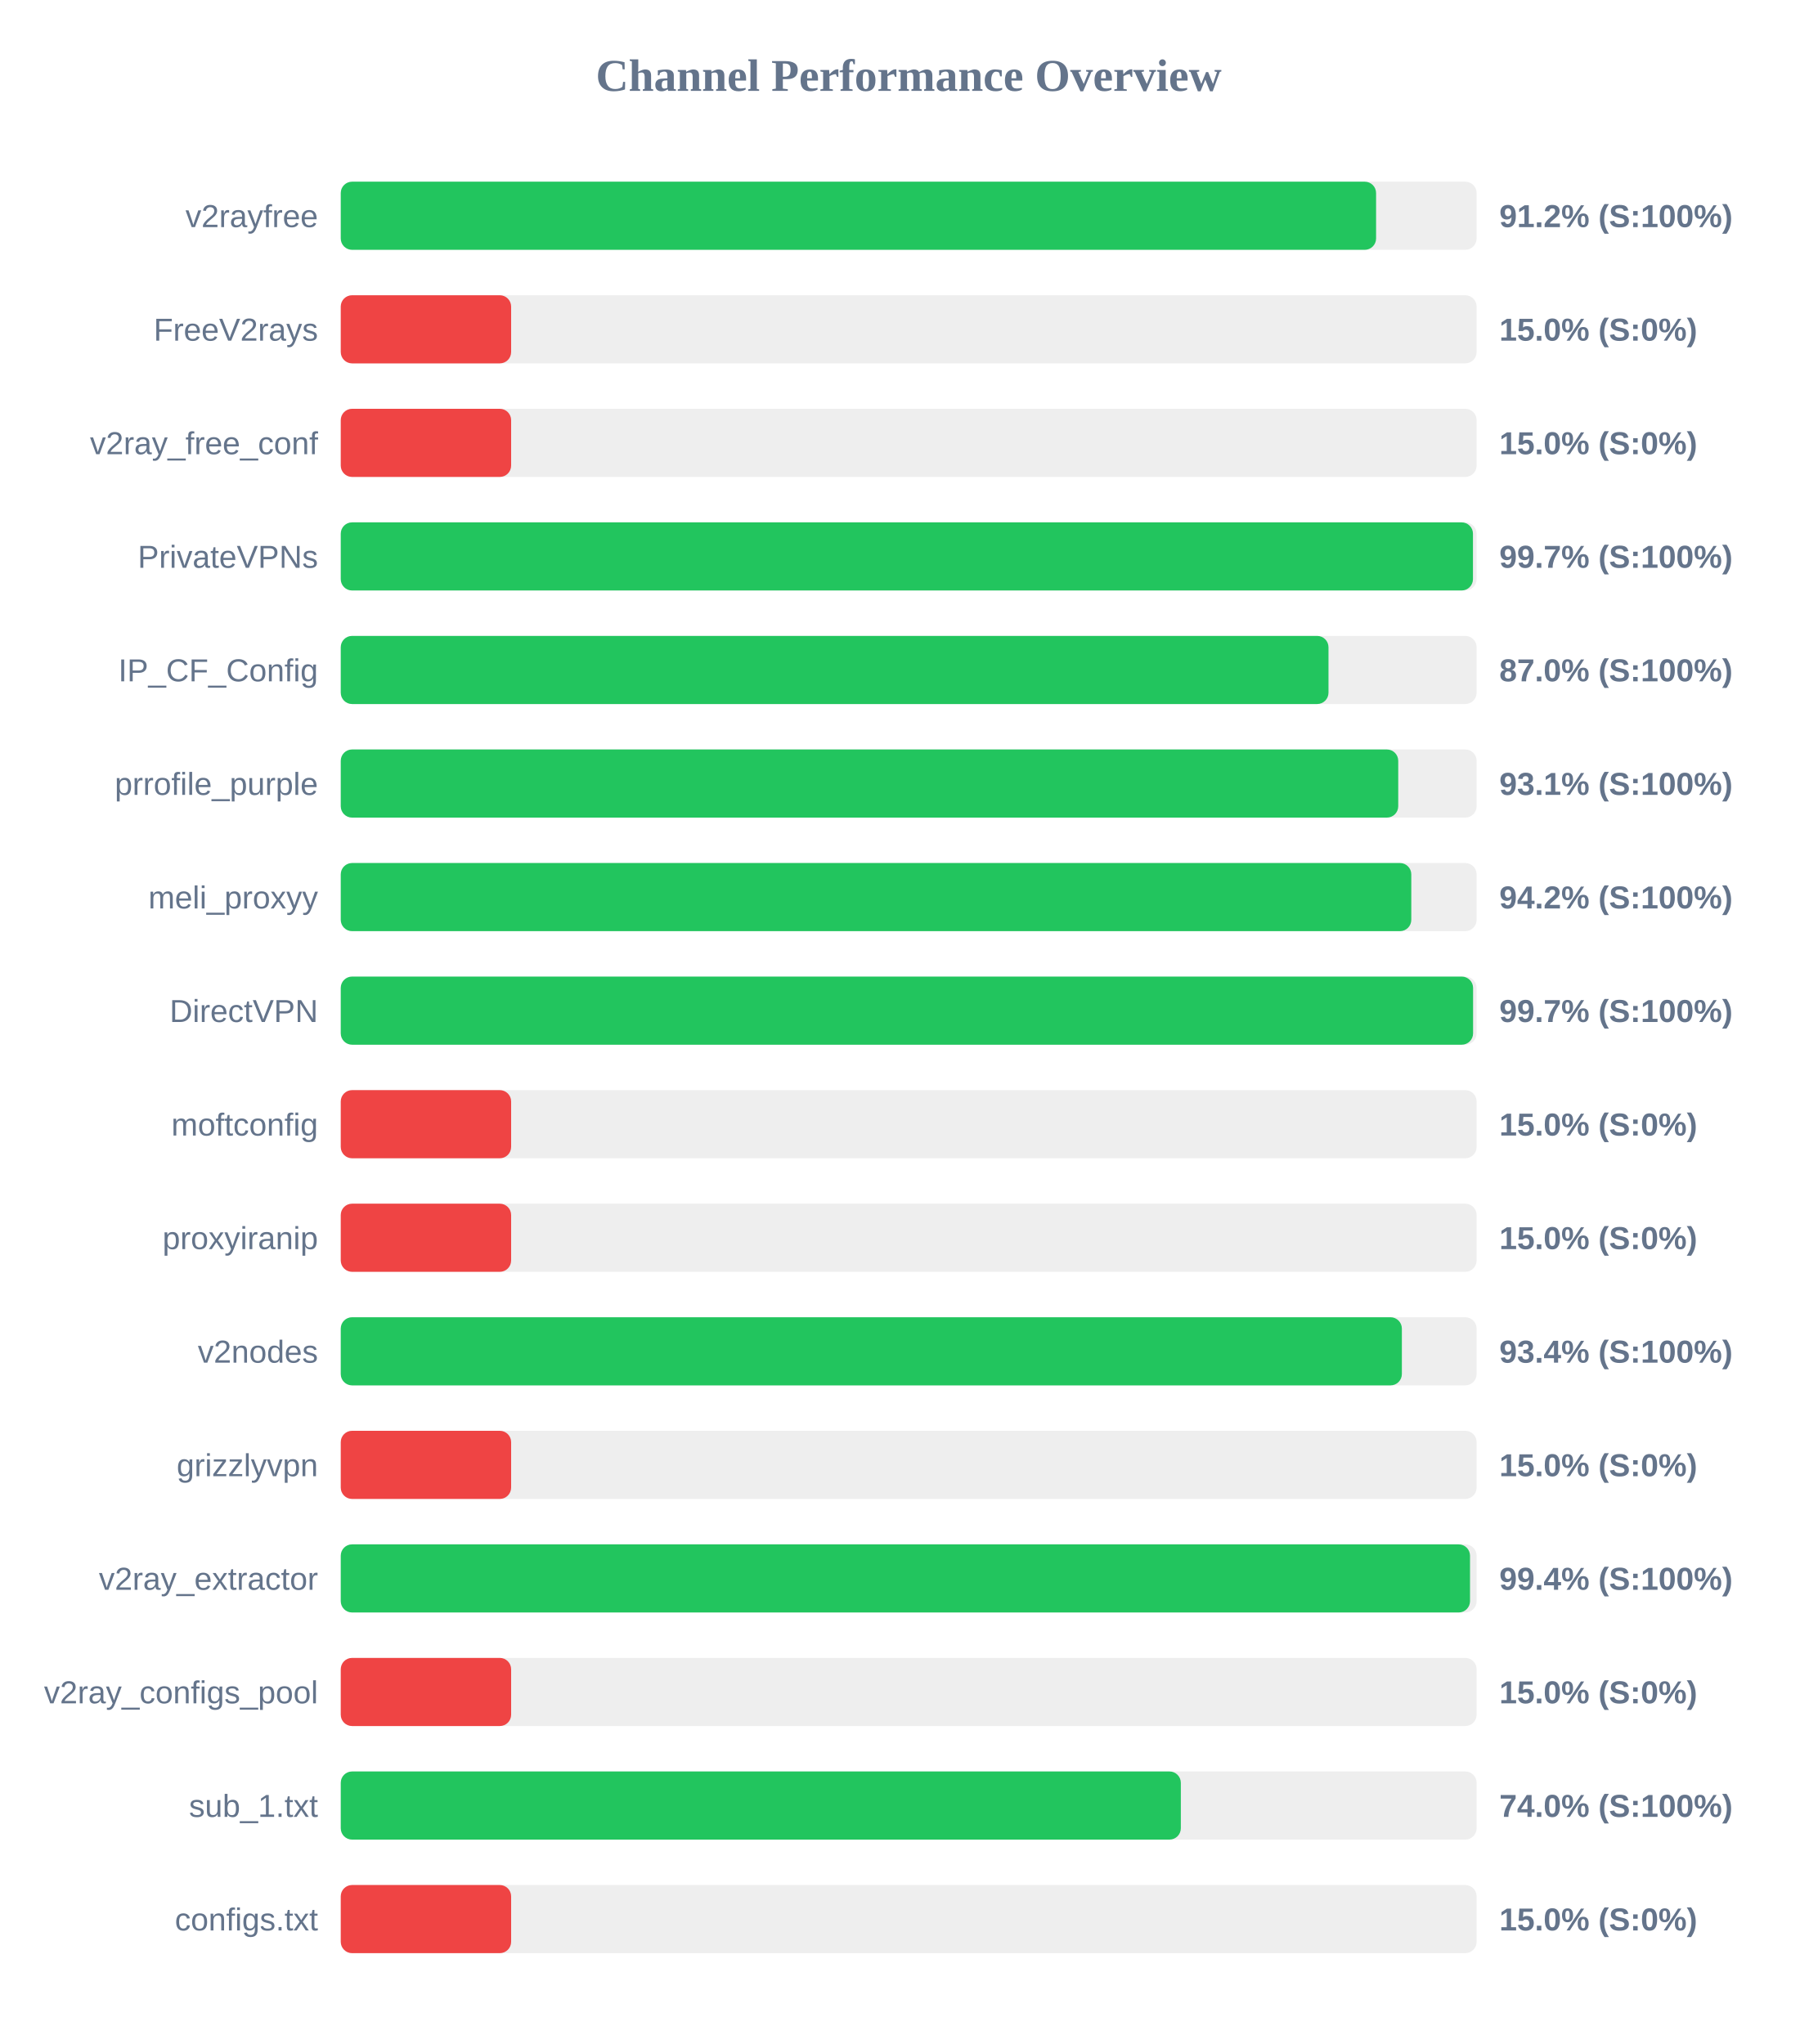
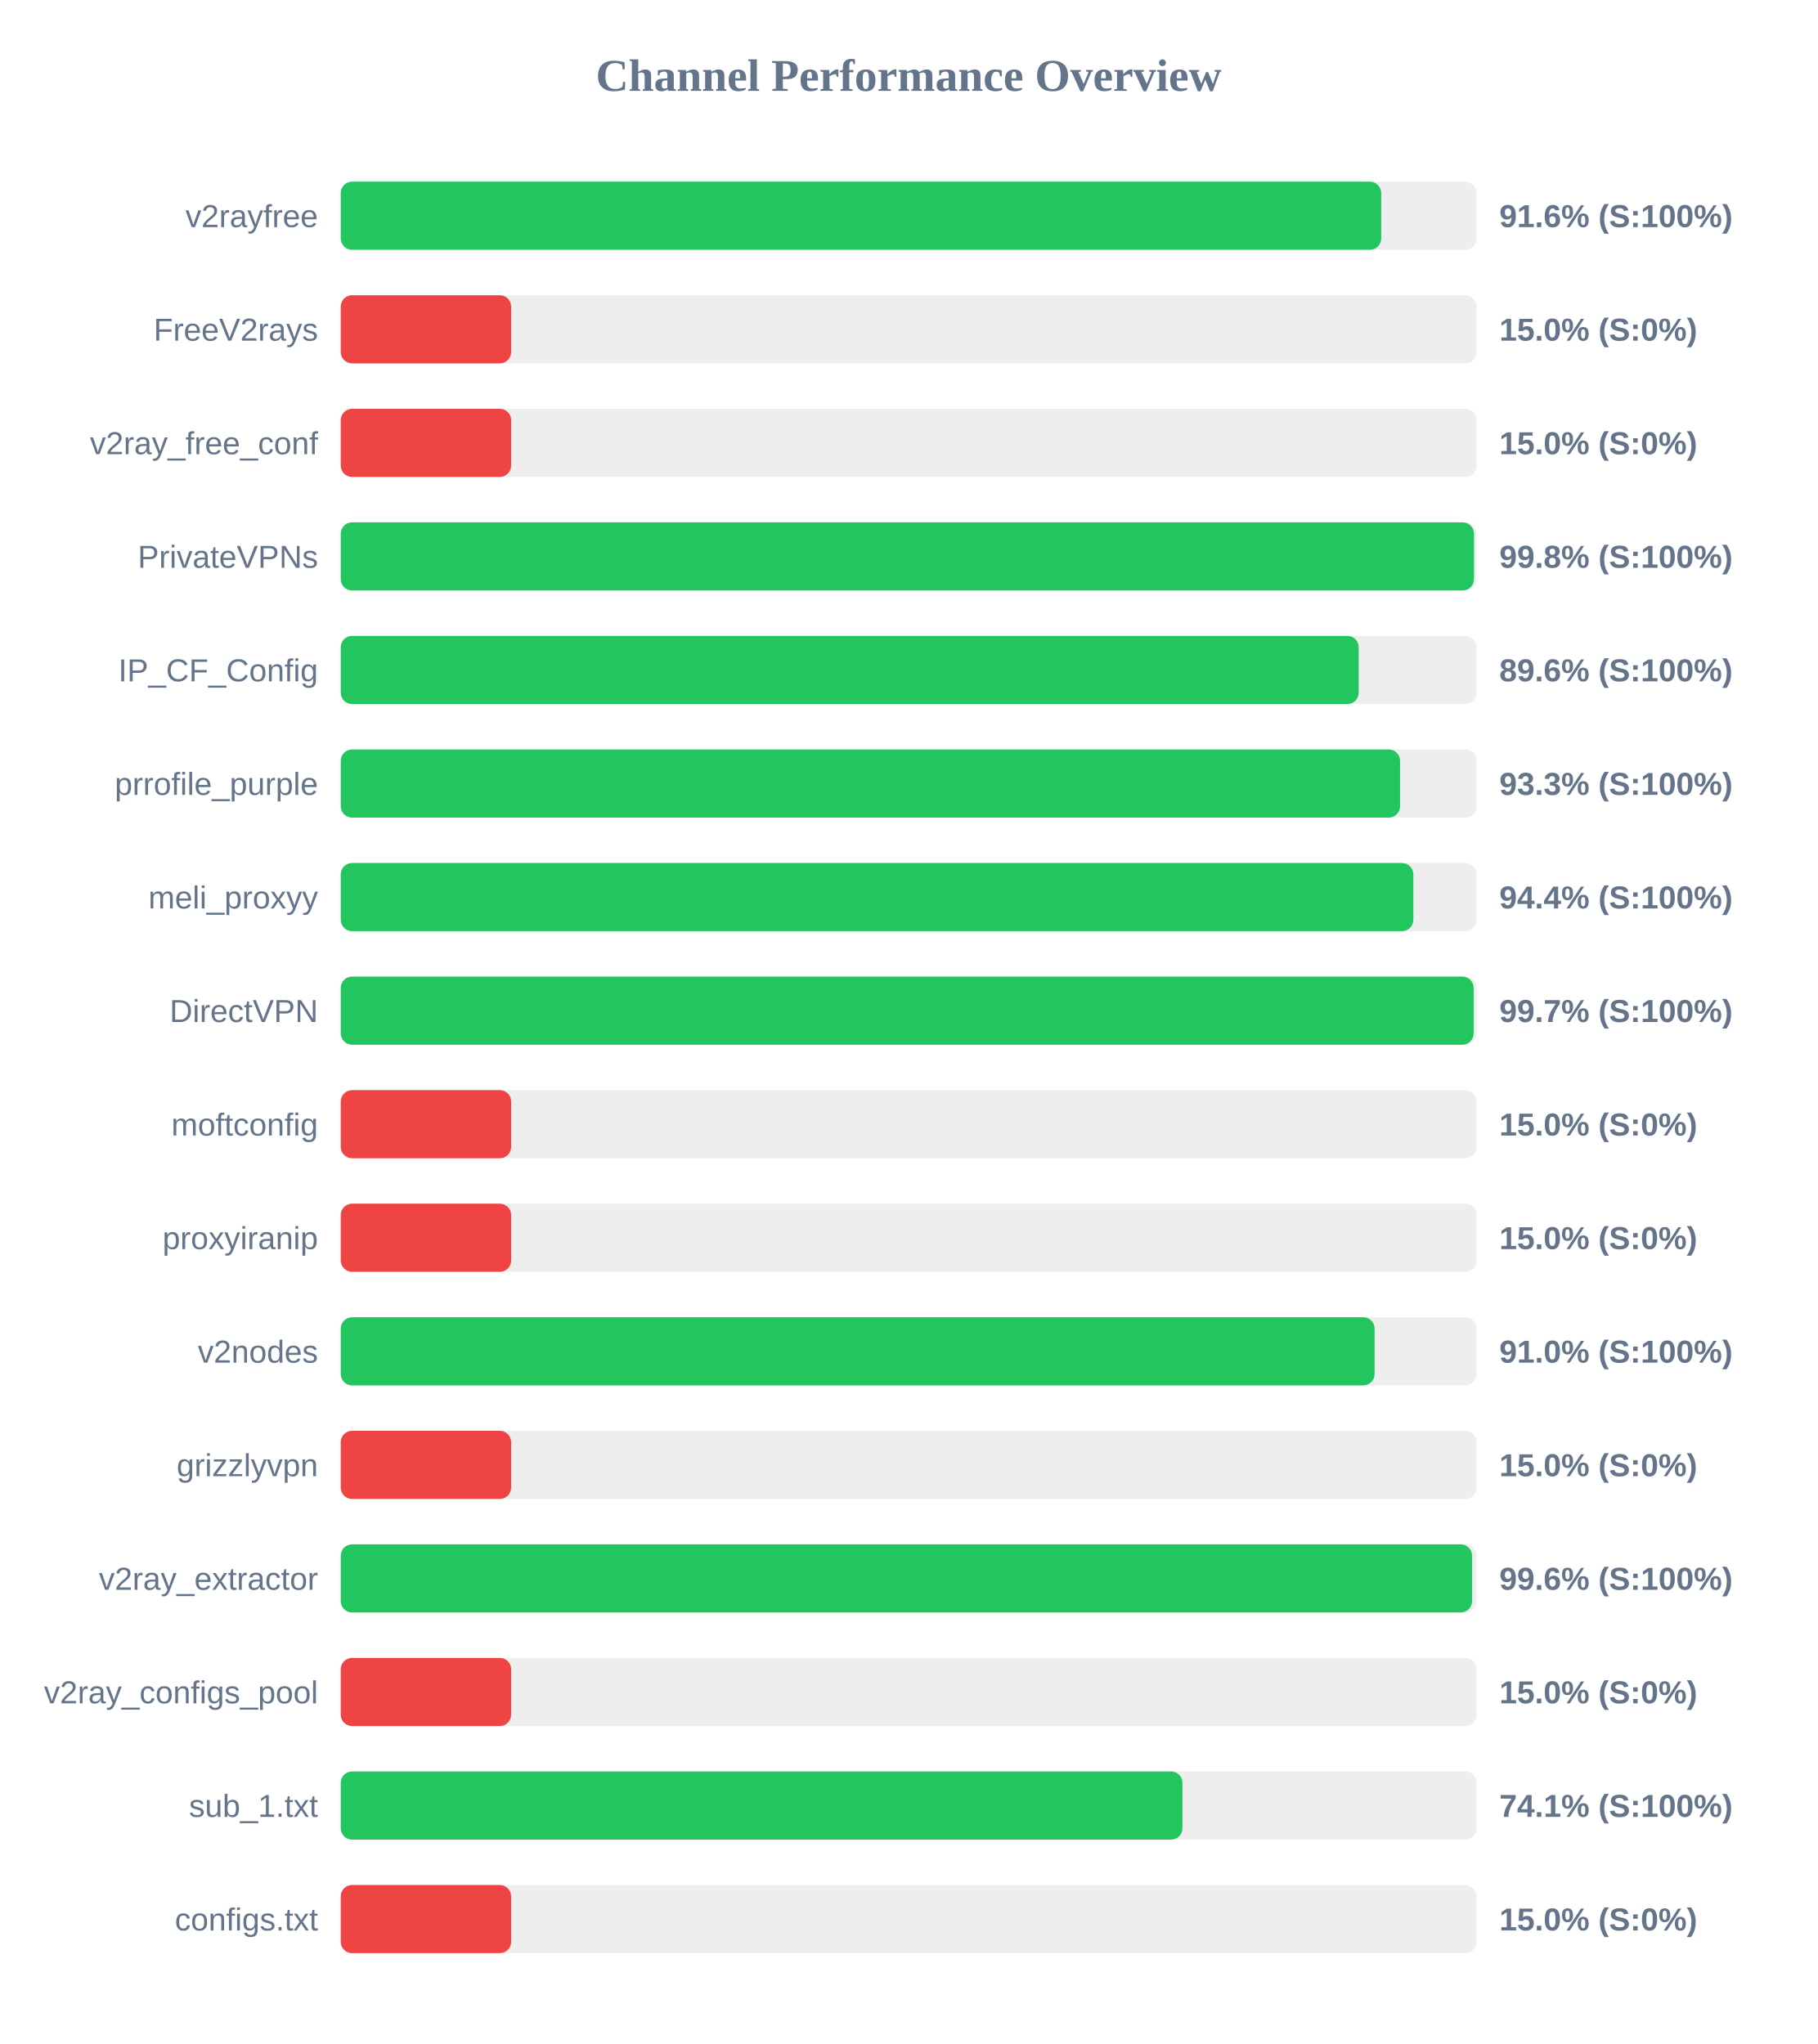
<svg xmlns="http://www.w3.org/2000/svg" width="800" height="900" version="1.1">
  <style>
        .row { font: 14px Arial; fill: #64748b; }
        .score { font: bold 14px Arial; fill: #64748b; }
    </style>
  <text x="400" y="40" text-anchor="middle" font-size="20px" font-weight="bold" fill="#64748b">Channel Performance Overview</text>
  <rect x="150" y="80" width="500" height="30" fill="#eee" rx="5" />
-   <rect x="150" y="80" width="455.75" height="30" fill="#22c55e" rx="5" />
+   <rect x="150" y="80" width="458.0" height="30" fill="#22c55e" rx="5" />
  <text x="140" y="100" text-anchor="end" class="row">v2rayfree</text>
-   <text x="660" y="100" text-anchor="start" class="score">91.2% (S:100%)</text>
+   <text x="660" y="100" text-anchor="start" class="score">91.6% (S:100%)</text>
  <rect x="150" y="130" width="500" height="30" fill="#eee" rx="5" />
  <rect x="150" y="130" width="75.0" height="30" fill="#ef4444" rx="5" />
  <text x="140" y="150" text-anchor="end" class="row">FreeV2rays</text>
  <text x="660" y="150" text-anchor="start" class="score">15.0% (S:0%)</text>
  <rect x="150" y="180" width="500" height="30" fill="#eee" rx="5" />
  <rect x="150" y="180" width="75.0" height="30" fill="#ef4444" rx="5" />
  <text x="140" y="200" text-anchor="end" class="row">v2ray_free_conf</text>
  <text x="660" y="200" text-anchor="start" class="score">15.0% (S:0%)</text>
  <rect x="150" y="230" width="500" height="30" fill="#eee" rx="5" />
-   <rect x="150" y="230" width="498.4" height="30" fill="#22c55e" rx="5" />
+   <rect x="150" y="230" width="498.85" height="30" fill="#22c55e" rx="5" />
  <text x="140" y="250" text-anchor="end" class="row">PrivateVPNs</text>
-   <text x="660" y="250" text-anchor="start" class="score">99.7% (S:100%)</text>
+   <text x="660" y="250" text-anchor="start" class="score">99.8% (S:100%)</text>
  <rect x="150" y="280" width="500" height="30" fill="#eee" rx="5" />
-   <rect x="150" y="280" width="434.8" height="30" fill="#22c55e" rx="5" />
+   <rect x="150" y="280" width="448.1" height="30" fill="#22c55e" rx="5" />
  <text x="140" y="300" text-anchor="end" class="row">IP_CF_Config</text>
-   <text x="660" y="300" text-anchor="start" class="score">87.0% (S:100%)</text>
+   <text x="660" y="300" text-anchor="start" class="score">89.6% (S:100%)</text>
  <rect x="150" y="330" width="500" height="30" fill="#eee" rx="5" />
-   <rect x="150" y="330" width="465.5" height="30" fill="#22c55e" rx="5" />
+   <rect x="150" y="330" width="466.3" height="30" fill="#22c55e" rx="5" />
  <text x="140" y="350" text-anchor="end" class="row">prrofile_purple</text>
-   <text x="660" y="350" text-anchor="start" class="score">93.1% (S:100%)</text>
+   <text x="660" y="350" text-anchor="start" class="score">93.3% (S:100%)</text>
  <rect x="150" y="380" width="500" height="30" fill="#eee" rx="5" />
-   <rect x="150" y="380" width="471.25" height="30" fill="#22c55e" rx="5" />
+   <rect x="150" y="380" width="472.15" height="30" fill="#22c55e" rx="5" />
  <text x="140" y="400" text-anchor="end" class="row">meli_proxyy</text>
-   <text x="660" y="400" text-anchor="start" class="score">94.2% (S:100%)</text>
+   <text x="660" y="400" text-anchor="start" class="score">94.4% (S:100%)</text>
  <rect x="150" y="430" width="500" height="30" fill="#eee" rx="5" />
-   <rect x="150" y="430" width="498.45" height="30" fill="#22c55e" rx="5" />
+   <rect x="150" y="430" width="498.7" height="30" fill="#22c55e" rx="5" />
  <text x="140" y="450" text-anchor="end" class="row">DirectVPN</text>
  <text x="660" y="450" text-anchor="start" class="score">99.7% (S:100%)</text>
  <rect x="150" y="480" width="500" height="30" fill="#eee" rx="5" />
  <rect x="150" y="480" width="75.0" height="30" fill="#ef4444" rx="5" />
  <text x="140" y="500" text-anchor="end" class="row">moftconfig</text>
  <text x="660" y="500" text-anchor="start" class="score">15.0% (S:0%)</text>
  <rect x="150" y="530" width="500" height="30" fill="#eee" rx="5" />
  <rect x="150" y="530" width="75.0" height="30" fill="#ef4444" rx="5" />
  <text x="140" y="550" text-anchor="end" class="row">proxyiranip</text>
  <text x="660" y="550" text-anchor="start" class="score">15.0% (S:0%)</text>
  <rect x="150" y="580" width="500" height="30" fill="#eee" rx="5" />
-   <rect x="150" y="580" width="467.1" height="30" fill="#22c55e" rx="5" />
+   <rect x="150" y="580" width="455.1" height="30" fill="#22c55e" rx="5" />
  <text x="140" y="600" text-anchor="end" class="row">v2nodes</text>
-   <text x="660" y="600" text-anchor="start" class="score">93.4% (S:100%)</text>
+   <text x="660" y="600" text-anchor="start" class="score">91.0% (S:100%)</text>
  <rect x="150" y="630" width="500" height="30" fill="#eee" rx="5" />
  <rect x="150" y="630" width="75.0" height="30" fill="#ef4444" rx="5" />
  <text x="140" y="650" text-anchor="end" class="row">grizzlyvpn</text>
  <text x="660" y="650" text-anchor="start" class="score">15.0% (S:0%)</text>
  <rect x="150" y="680" width="500" height="30" fill="#eee" rx="5" />
-   <rect x="150" y="680" width="497.1" height="30" fill="#22c55e" rx="5" />
+   <rect x="150" y="680" width="498.0" height="30" fill="#22c55e" rx="5" />
  <text x="140" y="700" text-anchor="end" class="row">v2ray_extractor</text>
-   <text x="660" y="700" text-anchor="start" class="score">99.4% (S:100%)</text>
+   <text x="660" y="700" text-anchor="start" class="score">99.6% (S:100%)</text>
  <rect x="150" y="730" width="500" height="30" fill="#eee" rx="5" />
  <rect x="150" y="730" width="75.0" height="30" fill="#ef4444" rx="5" />
  <text x="140" y="750" text-anchor="end" class="row">v2ray_configs_pool</text>
  <text x="660" y="750" text-anchor="start" class="score">15.0% (S:0%)</text>
  <rect x="150" y="780" width="500" height="30" fill="#eee" rx="5" />
-   <rect x="150" y="780" width="369.8" height="30" fill="#22c55e" rx="5" />
+   <rect x="150" y="780" width="370.5" height="30" fill="#22c55e" rx="5" />
  <text x="140" y="800" text-anchor="end" class="row">sub_1.txt</text>
-   <text x="660" y="800" text-anchor="start" class="score">74.0% (S:100%)</text>
+   <text x="660" y="800" text-anchor="start" class="score">74.1% (S:100%)</text>
  <rect x="150" y="830" width="500" height="30" fill="#eee" rx="5" />
  <rect x="150" y="830" width="75.0" height="30" fill="#ef4444" rx="5" />
  <text x="140" y="850" text-anchor="end" class="row">configs.txt</text>
  <text x="660" y="850" text-anchor="start" class="score">15.0% (S:0%)</text>
</svg>
